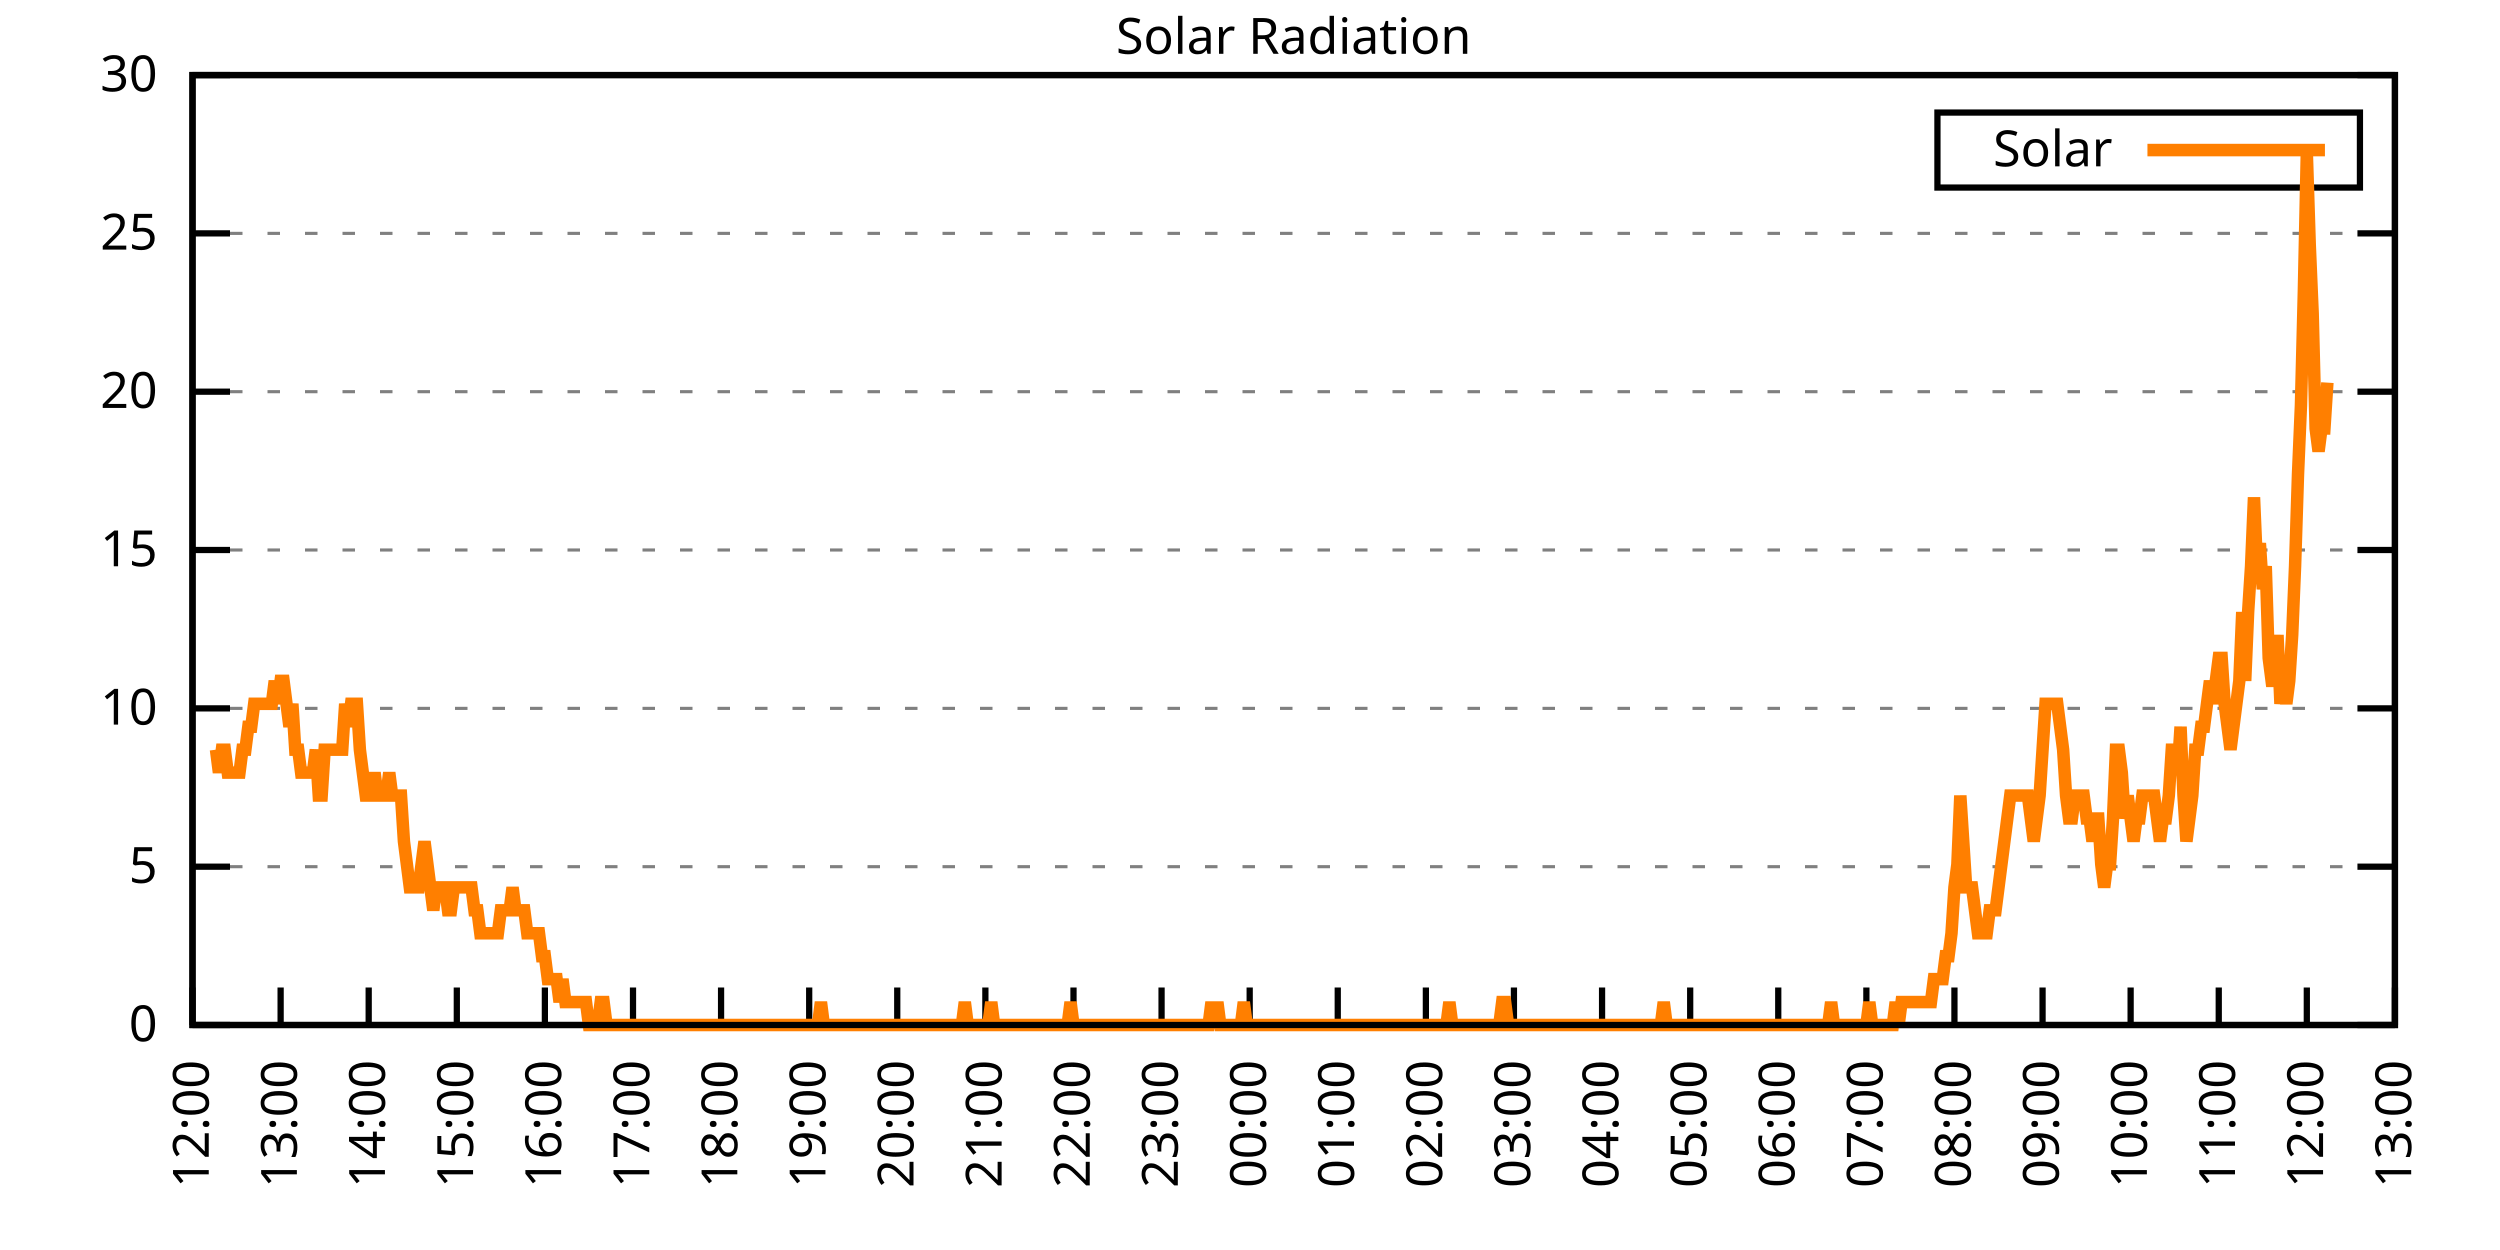
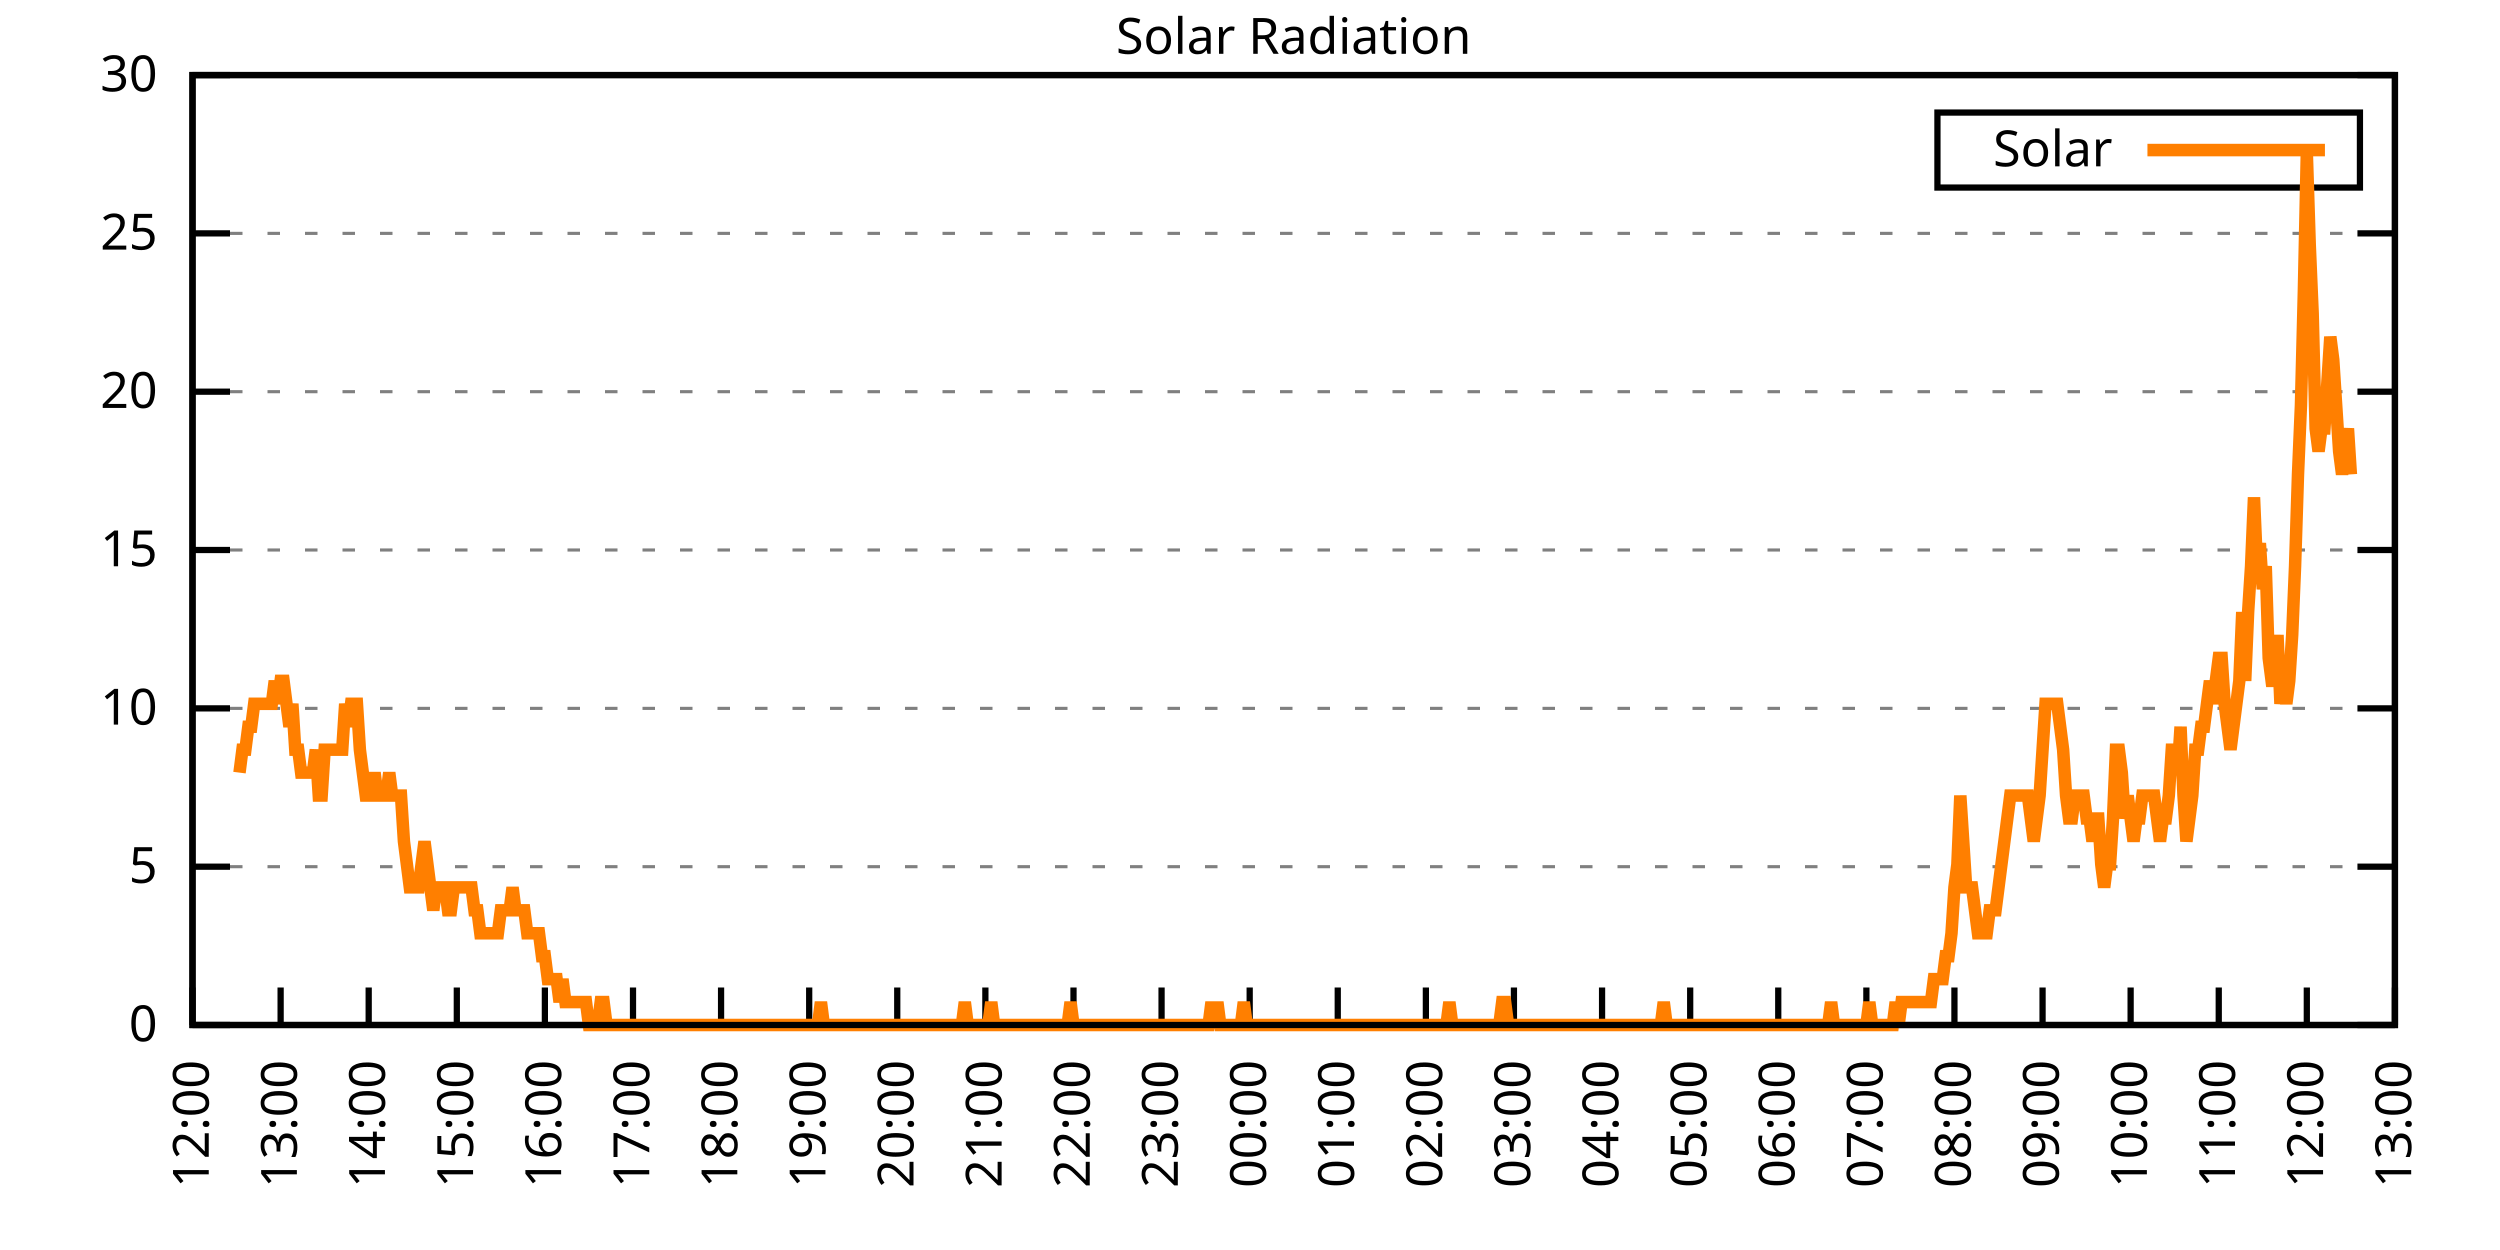
<svg xmlns="http://www.w3.org/2000/svg" xmlns:xlink="http://www.w3.org/1999/xlink" width="400" height="200" viewBox="0 0 400 200">
  <g id="gnuplot_canvas">
    <rect x="0" y="0" width="400" height="200" fill="none" />
    <defs>
      <circle id="gpDot" r="0.5" stroke-width="0.5" stroke="currentColor" />
      <path id="gpPt0" stroke-width="0.333" stroke="currentColor" d="M-1,0 h2 M0,-1 v2" />
      <path id="gpPt1" stroke-width="0.333" stroke="currentColor" d="M-1,-1 L1,1 M1,-1 L-1,1" />
      <path id="gpPt2" stroke-width="0.333" stroke="currentColor" d="M-1,0 L1,0 M0,-1 L0,1 M-1,-1 L1,1 M-1,1 L1,-1" />
      <rect id="gpPt3" stroke-width="0.333" stroke="currentColor" x="-1" y="-1" width="2" height="2" />
      <rect id="gpPt4" stroke-width="0.333" stroke="currentColor" fill="currentColor" x="-1" y="-1" width="2" height="2" />
      <circle id="gpPt5" stroke-width="0.333" stroke="currentColor" cx="0" cy="0" r="1" />
      <use xlink:href="#gpPt5" id="gpPt6" fill="currentColor" stroke="none" />
      <path id="gpPt7" stroke-width="0.333" stroke="currentColor" d="M0,-1.33 L-1.33,0.67 L1.33,0.67 z" />
      <use xlink:href="#gpPt7" id="gpPt8" fill="currentColor" stroke="none" />
      <use xlink:href="#gpPt7" id="gpPt9" stroke="currentColor" transform="rotate(180)" />
      <use xlink:href="#gpPt9" id="gpPt10" fill="currentColor" stroke="none" />
      <use xlink:href="#gpPt3" id="gpPt11" stroke="currentColor" transform="rotate(45)" />
      <use xlink:href="#gpPt11" id="gpPt12" fill="currentColor" stroke="none" />
      <path id="gpPt13" stroke-width="0.333" stroke="currentColor" d="M0,1.330 L1.265,0.411 L0.782,-1.067 L-0.782,-1.076 L-1.265,0.411 z" />
      <use xlink:href="#gpPt13" id="gpPt14" fill="currentColor" stroke="none" />
      <filter id="textbox" filterUnits="objectBoundingBox" x="0" y="0" height="1" width="1">
        <feFlood flood-color="white" flood-opacity="1" result="bgnd" />
        <feComposite in="SourceGraphic" in2="bgnd" operator="atop" />
      </filter>
      <filter id="greybox" filterUnits="objectBoundingBox" x="0" y="0" height="1" width="1">
        <feFlood flood-color="lightgrey" flood-opacity="1" result="grey" />
        <feComposite in="SourceGraphic" in2="grey" operator="atop" />
      </filter>
    </defs>
    <g fill="none" color="white" stroke="currentColor" stroke-width="1.00" stroke-linecap="butt" stroke-linejoin="miter">
</g>
    <g fill="none" color="black" stroke="currentColor" stroke-width="1.00" stroke-linecap="butt" stroke-linejoin="miter">
      <g stroke="none" shape-rendering="crispEdges">
        <polygon fill="rgb(255, 255, 255)" points="30.80,164.00 383.18,164.00 383.18,12.02 30.80,12.02 " />
      </g>
    </g>
    <g fill="none" color="black" stroke="currentColor" stroke-width="1.00" stroke-linecap="butt" stroke-linejoin="miter">
</g>
    <g fill="none" color="black" stroke="black" stroke-width="0.50" stroke-linecap="butt" stroke-linejoin="miter">
</g>
    <g fill="none" color="gray" stroke="currentColor" stroke-width="0.50" stroke-linecap="butt" stroke-linejoin="miter">
      <path stroke="gray" stroke-dasharray="2,4" class="gridline" d="M30.80,164.00 L383.19,164.00  " />
    </g>
    <g fill="none" color="gray" stroke="gray" stroke-width="1.00" stroke-linecap="butt" stroke-linejoin="miter">
</g>
    <g fill="none" color="black" stroke="currentColor" stroke-width="1.00" stroke-linecap="butt" stroke-linejoin="miter">
      <path stroke="black" d="M30.80,164.00 L36.80,164.00 M383.19,164.00 L377.19,164.00  " />
      <g transform="translate(25.20,166.60)" stroke="none" fill="black" font-family="Sans" font-size="8.00" text-anchor="end">
        <text>
          <tspan font-family="Sans"> 0</tspan>
        </text>
      </g>
    </g>
    <g fill="none" color="black" stroke="currentColor" stroke-width="1.00" stroke-linecap="butt" stroke-linejoin="miter">
</g>
    <g fill="none" color="black" stroke="black" stroke-width="0.50" stroke-linecap="butt" stroke-linejoin="miter">
</g>
    <g fill="none" color="gray" stroke="currentColor" stroke-width="0.50" stroke-linecap="butt" stroke-linejoin="miter">
      <path stroke="gray" stroke-dasharray="2,4" class="gridline" d="M30.80,138.67 L383.19,138.67  " />
    </g>
    <g fill="none" color="gray" stroke="gray" stroke-width="1.00" stroke-linecap="butt" stroke-linejoin="miter">
</g>
    <g fill="none" color="black" stroke="currentColor" stroke-width="1.00" stroke-linecap="butt" stroke-linejoin="miter">
      <path stroke="black" d="M30.80,138.67 L36.80,138.67 M383.19,138.67 L377.19,138.67  " />
      <g transform="translate(25.20,141.27)" stroke="none" fill="black" font-family="Sans" font-size="8.00" text-anchor="end">
        <text>
          <tspan font-family="Sans"> 5</tspan>
        </text>
      </g>
    </g>
    <g fill="none" color="black" stroke="currentColor" stroke-width="1.00" stroke-linecap="butt" stroke-linejoin="miter">
</g>
    <g fill="none" color="black" stroke="black" stroke-width="0.50" stroke-linecap="butt" stroke-linejoin="miter">
</g>
    <g fill="none" color="gray" stroke="currentColor" stroke-width="0.50" stroke-linecap="butt" stroke-linejoin="miter">
      <path stroke="gray" stroke-dasharray="2,4" class="gridline" d="M30.80,113.34 L383.19,113.34  " />
    </g>
    <g fill="none" color="gray" stroke="gray" stroke-width="1.00" stroke-linecap="butt" stroke-linejoin="miter">
</g>
    <g fill="none" color="black" stroke="currentColor" stroke-width="1.00" stroke-linecap="butt" stroke-linejoin="miter">
      <path stroke="black" d="M30.80,113.34 L36.80,113.34 M383.19,113.34 L377.19,113.34  " />
      <g transform="translate(25.20,115.94)" stroke="none" fill="black" font-family="Sans" font-size="8.00" text-anchor="end">
        <text>
          <tspan font-family="Sans"> 10</tspan>
        </text>
      </g>
    </g>
    <g fill="none" color="black" stroke="currentColor" stroke-width="1.00" stroke-linecap="butt" stroke-linejoin="miter">
</g>
    <g fill="none" color="black" stroke="black" stroke-width="0.50" stroke-linecap="butt" stroke-linejoin="miter">
</g>
    <g fill="none" color="gray" stroke="currentColor" stroke-width="0.50" stroke-linecap="butt" stroke-linejoin="miter">
      <path stroke="gray" stroke-dasharray="2,4" class="gridline" d="M30.80,88.00 L383.19,88.00  " />
    </g>
    <g fill="none" color="gray" stroke="gray" stroke-width="1.00" stroke-linecap="butt" stroke-linejoin="miter">
</g>
    <g fill="none" color="black" stroke="currentColor" stroke-width="1.00" stroke-linecap="butt" stroke-linejoin="miter">
      <path stroke="black" d="M30.80,88.00 L36.80,88.00 M383.19,88.00 L377.19,88.00  " />
      <g transform="translate(25.20,90.60)" stroke="none" fill="black" font-family="Sans" font-size="8.00" text-anchor="end">
        <text>
          <tspan font-family="Sans"> 15</tspan>
        </text>
      </g>
    </g>
    <g fill="none" color="black" stroke="currentColor" stroke-width="1.00" stroke-linecap="butt" stroke-linejoin="miter">
</g>
    <g fill="none" color="black" stroke="black" stroke-width="0.50" stroke-linecap="butt" stroke-linejoin="miter">
</g>
    <g fill="none" color="gray" stroke="currentColor" stroke-width="0.50" stroke-linecap="butt" stroke-linejoin="miter">
      <path stroke="gray" stroke-dasharray="2,4" class="gridline" d="M30.80,62.67 L383.19,62.67  " />
    </g>
    <g fill="none" color="gray" stroke="gray" stroke-width="1.00" stroke-linecap="butt" stroke-linejoin="miter">
</g>
    <g fill="none" color="black" stroke="currentColor" stroke-width="1.00" stroke-linecap="butt" stroke-linejoin="miter">
      <path stroke="black" d="M30.80,62.67 L36.80,62.67 M383.19,62.67 L377.19,62.67  " />
      <g transform="translate(25.20,65.27)" stroke="none" fill="black" font-family="Sans" font-size="8.00" text-anchor="end">
        <text>
          <tspan font-family="Sans"> 20</tspan>
        </text>
      </g>
    </g>
    <g fill="none" color="black" stroke="currentColor" stroke-width="1.00" stroke-linecap="butt" stroke-linejoin="miter">
</g>
    <g fill="none" color="black" stroke="black" stroke-width="0.50" stroke-linecap="butt" stroke-linejoin="miter">
</g>
    <g fill="none" color="gray" stroke="currentColor" stroke-width="0.50" stroke-linecap="butt" stroke-linejoin="miter">
      <path stroke="gray" stroke-dasharray="2,4" class="gridline" d="M30.80,37.34 L383.19,37.34  " />
    </g>
    <g fill="none" color="gray" stroke="gray" stroke-width="1.00" stroke-linecap="butt" stroke-linejoin="miter">
</g>
    <g fill="none" color="black" stroke="currentColor" stroke-width="1.00" stroke-linecap="butt" stroke-linejoin="miter">
      <path stroke="black" d="M30.80,37.34 L36.80,37.34 M383.19,37.34 L377.19,37.34  " />
      <g transform="translate(25.20,39.94)" stroke="none" fill="black" font-family="Sans" font-size="8.00" text-anchor="end">
        <text>
          <tspan font-family="Sans"> 25</tspan>
        </text>
      </g>
    </g>
    <g fill="none" color="black" stroke="currentColor" stroke-width="1.00" stroke-linecap="butt" stroke-linejoin="miter">
</g>
    <g fill="none" color="black" stroke="black" stroke-width="0.50" stroke-linecap="butt" stroke-linejoin="miter">
</g>
    <g fill="none" color="gray" stroke="currentColor" stroke-width="0.50" stroke-linecap="butt" stroke-linejoin="miter">
      <path stroke="gray" stroke-dasharray="2,4" class="gridline" d="M30.80,12.01 L383.19,12.01  " />
    </g>
    <g fill="none" color="gray" stroke="gray" stroke-width="1.00" stroke-linecap="butt" stroke-linejoin="miter">
</g>
    <g fill="none" color="black" stroke="currentColor" stroke-width="1.00" stroke-linecap="butt" stroke-linejoin="miter">
      <path stroke="black" d="M30.80,12.01 L36.80,12.01 M383.19,12.01 L377.19,12.01  " />
      <g transform="translate(25.20,14.61)" stroke="none" fill="black" font-family="Sans" font-size="8.00" text-anchor="end">
        <text>
          <tspan font-family="Sans"> 30</tspan>
        </text>
      </g>
    </g>
    <g fill="none" color="black" stroke="currentColor" stroke-width="1.00" stroke-linecap="butt" stroke-linejoin="miter">
      <path stroke="black" d="M30.80,164.00 L30.80,158.00  " />
      <g transform="translate(33.40,169.60) rotate(270.00)" stroke="none" fill="black" font-family="Sans" font-size="8.00" text-anchor="end">
        <text>
          <tspan font-family="Sans">12:00</tspan>
        </text>
      </g>
    </g>
    <g fill="none" color="black" stroke="currentColor" stroke-width="1.00" stroke-linecap="butt" stroke-linejoin="miter">
      <path stroke="black" d="M44.90,164.00 L44.90,158.00  " />
      <g transform="translate(47.50,169.60) rotate(270.00)" stroke="none" fill="black" font-family="Sans" font-size="8.00" text-anchor="end">
        <text>
          <tspan font-family="Sans">13:00</tspan>
        </text>
      </g>
    </g>
    <g fill="none" color="black" stroke="currentColor" stroke-width="1.00" stroke-linecap="butt" stroke-linejoin="miter">
      <path stroke="black" d="M58.99,164.00 L58.99,158.00  " />
      <g transform="translate(61.59,169.60) rotate(270.00)" stroke="none" fill="black" font-family="Sans" font-size="8.00" text-anchor="end">
        <text>
          <tspan font-family="Sans">14:00</tspan>
        </text>
      </g>
    </g>
    <g fill="none" color="black" stroke="currentColor" stroke-width="1.00" stroke-linecap="butt" stroke-linejoin="miter">
      <path stroke="black" d="M73.09,164.00 L73.09,158.00  " />
      <g transform="translate(75.69,169.60) rotate(270.00)" stroke="none" fill="black" font-family="Sans" font-size="8.00" text-anchor="end">
        <text>
          <tspan font-family="Sans">15:00</tspan>
        </text>
      </g>
    </g>
    <g fill="none" color="black" stroke="currentColor" stroke-width="1.00" stroke-linecap="butt" stroke-linejoin="miter">
      <path stroke="black" d="M87.18,164.00 L87.18,158.00  " />
      <g transform="translate(89.78,169.60) rotate(270.00)" stroke="none" fill="black" font-family="Sans" font-size="8.00" text-anchor="end">
        <text>
          <tspan font-family="Sans">16:00</tspan>
        </text>
      </g>
    </g>
    <g fill="none" color="black" stroke="currentColor" stroke-width="1.00" stroke-linecap="butt" stroke-linejoin="miter">
      <path stroke="black" d="M101.28,164.00 L101.28,158.00  " />
      <g transform="translate(103.88,169.60) rotate(270.00)" stroke="none" fill="black" font-family="Sans" font-size="8.00" text-anchor="end">
        <text>
          <tspan font-family="Sans">17:00</tspan>
        </text>
      </g>
    </g>
    <g fill="none" color="black" stroke="currentColor" stroke-width="1.00" stroke-linecap="butt" stroke-linejoin="miter">
      <path stroke="black" d="M115.37,164.00 L115.37,158.00  " />
      <g transform="translate(117.97,169.60) rotate(270.00)" stroke="none" fill="black" font-family="Sans" font-size="8.00" text-anchor="end">
        <text>
          <tspan font-family="Sans">18:00</tspan>
        </text>
      </g>
    </g>
    <g fill="none" color="black" stroke="currentColor" stroke-width="1.00" stroke-linecap="butt" stroke-linejoin="miter">
      <path stroke="black" d="M129.47,164.00 L129.47,158.00  " />
      <g transform="translate(132.07,169.60) rotate(270.00)" stroke="none" fill="black" font-family="Sans" font-size="8.00" text-anchor="end">
        <text>
          <tspan font-family="Sans">19:00</tspan>
        </text>
      </g>
    </g>
    <g fill="none" color="black" stroke="currentColor" stroke-width="1.00" stroke-linecap="butt" stroke-linejoin="miter">
      <path stroke="black" d="M143.56,164.00 L143.56,158.00  " />
      <g transform="translate(146.16,169.60) rotate(270.00)" stroke="none" fill="black" font-family="Sans" font-size="8.00" text-anchor="end">
        <text>
          <tspan font-family="Sans">20:00</tspan>
        </text>
      </g>
    </g>
    <g fill="none" color="black" stroke="currentColor" stroke-width="1.00" stroke-linecap="butt" stroke-linejoin="miter">
      <path stroke="black" d="M157.66,164.00 L157.66,158.00  " />
      <g transform="translate(160.26,169.60) rotate(270.00)" stroke="none" fill="black" font-family="Sans" font-size="8.00" text-anchor="end">
        <text>
          <tspan font-family="Sans">21:00</tspan>
        </text>
      </g>
    </g>
    <g fill="none" color="black" stroke="currentColor" stroke-width="1.00" stroke-linecap="butt" stroke-linejoin="miter">
      <path stroke="black" d="M171.76,164.00 L171.76,158.00  " />
      <g transform="translate(174.36,169.60) rotate(270.00)" stroke="none" fill="black" font-family="Sans" font-size="8.00" text-anchor="end">
        <text>
          <tspan font-family="Sans">22:00</tspan>
        </text>
      </g>
    </g>
    <g fill="none" color="black" stroke="currentColor" stroke-width="1.00" stroke-linecap="butt" stroke-linejoin="miter">
      <path stroke="black" d="M185.85,164.00 L185.85,158.00  " />
      <g transform="translate(188.45,169.60) rotate(270.00)" stroke="none" fill="black" font-family="Sans" font-size="8.00" text-anchor="end">
        <text>
          <tspan font-family="Sans">23:00</tspan>
        </text>
      </g>
    </g>
    <g fill="none" color="black" stroke="currentColor" stroke-width="1.00" stroke-linecap="butt" stroke-linejoin="miter">
      <path stroke="black" d="M199.95,164.00 L199.95,158.00  " />
      <g transform="translate(202.55,169.60) rotate(270.00)" stroke="none" fill="black" font-family="Sans" font-size="8.00" text-anchor="end">
        <text>
          <tspan font-family="Sans">00:00</tspan>
        </text>
      </g>
    </g>
    <g fill="none" color="black" stroke="currentColor" stroke-width="1.00" stroke-linecap="butt" stroke-linejoin="miter">
      <path stroke="black" d="M214.04,164.00 L214.04,158.00  " />
      <g transform="translate(216.64,169.60) rotate(270.00)" stroke="none" fill="black" font-family="Sans" font-size="8.00" text-anchor="end">
        <text>
          <tspan font-family="Sans">01:00</tspan>
        </text>
      </g>
    </g>
    <g fill="none" color="black" stroke="currentColor" stroke-width="1.00" stroke-linecap="butt" stroke-linejoin="miter">
      <path stroke="black" d="M228.14,164.00 L228.14,158.00  " />
      <g transform="translate(230.74,169.60) rotate(270.00)" stroke="none" fill="black" font-family="Sans" font-size="8.00" text-anchor="end">
        <text>
          <tspan font-family="Sans">02:00</tspan>
        </text>
      </g>
    </g>
    <g fill="none" color="black" stroke="currentColor" stroke-width="1.00" stroke-linecap="butt" stroke-linejoin="miter">
      <path stroke="black" d="M242.23,164.00 L242.23,158.00  " />
      <g transform="translate(244.83,169.60) rotate(270.00)" stroke="none" fill="black" font-family="Sans" font-size="8.00" text-anchor="end">
        <text>
          <tspan font-family="Sans">03:00</tspan>
        </text>
      </g>
    </g>
    <g fill="none" color="black" stroke="currentColor" stroke-width="1.00" stroke-linecap="butt" stroke-linejoin="miter">
      <path stroke="black" d="M256.33,164.00 L256.33,158.00  " />
      <g transform="translate(258.93,169.60) rotate(270.00)" stroke="none" fill="black" font-family="Sans" font-size="8.00" text-anchor="end">
        <text>
          <tspan font-family="Sans">04:00</tspan>
        </text>
      </g>
    </g>
    <g fill="none" color="black" stroke="currentColor" stroke-width="1.00" stroke-linecap="butt" stroke-linejoin="miter">
      <path stroke="black" d="M270.43,164.00 L270.43,158.00  " />
      <g transform="translate(273.03,169.60) rotate(270.00)" stroke="none" fill="black" font-family="Sans" font-size="8.00" text-anchor="end">
        <text>
          <tspan font-family="Sans">05:00</tspan>
        </text>
      </g>
    </g>
    <g fill="none" color="black" stroke="currentColor" stroke-width="1.00" stroke-linecap="butt" stroke-linejoin="miter">
      <path stroke="black" d="M284.52,164.00 L284.52,158.00  " />
      <g transform="translate(287.12,169.60) rotate(270.00)" stroke="none" fill="black" font-family="Sans" font-size="8.00" text-anchor="end">
        <text>
          <tspan font-family="Sans">06:00</tspan>
        </text>
      </g>
    </g>
    <g fill="none" color="black" stroke="currentColor" stroke-width="1.00" stroke-linecap="butt" stroke-linejoin="miter">
      <path stroke="black" d="M298.62,164.00 L298.62,158.00  " />
      <g transform="translate(301.22,169.60) rotate(270.00)" stroke="none" fill="black" font-family="Sans" font-size="8.00" text-anchor="end">
        <text>
          <tspan font-family="Sans">07:00</tspan>
        </text>
      </g>
    </g>
    <g fill="none" color="black" stroke="currentColor" stroke-width="1.00" stroke-linecap="butt" stroke-linejoin="miter">
      <path stroke="black" d="M312.71,164.00 L312.71,158.00  " />
      <g transform="translate(315.31,169.60) rotate(270.00)" stroke="none" fill="black" font-family="Sans" font-size="8.00" text-anchor="end">
        <text>
          <tspan font-family="Sans">08:00</tspan>
        </text>
      </g>
    </g>
    <g fill="none" color="black" stroke="currentColor" stroke-width="1.00" stroke-linecap="butt" stroke-linejoin="miter">
      <path stroke="black" d="M326.81,164.00 L326.81,158.00  " />
      <g transform="translate(329.41,169.60) rotate(270.00)" stroke="none" fill="black" font-family="Sans" font-size="8.00" text-anchor="end">
        <text>
          <tspan font-family="Sans">09:00</tspan>
        </text>
      </g>
    </g>
    <g fill="none" color="black" stroke="currentColor" stroke-width="1.00" stroke-linecap="butt" stroke-linejoin="miter">
      <path stroke="black" d="M340.90,164.00 L340.90,158.00  " />
      <g transform="translate(343.50,169.60) rotate(270.00)" stroke="none" fill="black" font-family="Sans" font-size="8.00" text-anchor="end">
        <text>
          <tspan font-family="Sans">10:00</tspan>
        </text>
      </g>
    </g>
    <g fill="none" color="black" stroke="currentColor" stroke-width="1.00" stroke-linecap="butt" stroke-linejoin="miter">
      <path stroke="black" d="M355.00,164.00 L355.00,158.00  " />
      <g transform="translate(357.60,169.60) rotate(270.00)" stroke="none" fill="black" font-family="Sans" font-size="8.00" text-anchor="end">
        <text>
          <tspan font-family="Sans">11:00</tspan>
        </text>
      </g>
    </g>
    <g fill="none" color="black" stroke="currentColor" stroke-width="1.00" stroke-linecap="butt" stroke-linejoin="miter">
      <path stroke="black" d="M369.09,164.00 L369.09,158.00  " />
      <g transform="translate(371.69,169.60) rotate(270.00)" stroke="none" fill="black" font-family="Sans" font-size="8.00" text-anchor="end">
        <text>
          <tspan font-family="Sans">12:00</tspan>
        </text>
      </g>
    </g>
    <g fill="none" color="black" stroke="currentColor" stroke-width="1.00" stroke-linecap="butt" stroke-linejoin="miter">
      <path stroke="black" d="M383.19,164.00 L383.19,158.00  " />
      <g transform="translate(385.79,169.60) rotate(270.00)" stroke="none" fill="black" font-family="Sans" font-size="8.00" text-anchor="end">
        <text>
          <tspan font-family="Sans">13:00</tspan>
        </text>
      </g>
    </g>
    <g fill="none" color="black" stroke="currentColor" stroke-width="1.00" stroke-linecap="butt" stroke-linejoin="miter">
</g>
    <g fill="none" color="black" stroke="currentColor" stroke-width="1.00" stroke-linecap="butt" stroke-linejoin="miter">
      <path stroke="black" d="M30.80,12.01 L30.80,164.00 L383.19,164.00 L383.19,12.01 L30.80,12.01 Z  " />
    </g>
    <g fill="none" color="black" stroke="currentColor" stroke-width="1.00" stroke-linecap="butt" stroke-linejoin="miter">
</g>
    <g fill="none" color="black" stroke="currentColor" stroke-width="1.00" stroke-linecap="butt" stroke-linejoin="miter">
      <path stroke="black" d="M309.99,30.01 L309.99,18.01 L377.59,18.01 L377.59,30.01 L309.99,30.01 Z  " />
    </g>
    <g id="Solar_Radiation_plot_1">
      <g fill="none" color="white" stroke="black" stroke-width="2.00" stroke-linecap="butt" stroke-linejoin="miter">
</g>
      <g fill="none" color="black" stroke="currentColor" stroke-width="2.00" stroke-linecap="butt" stroke-linejoin="miter">
        <g transform="translate(337.99,26.61)" stroke="none" fill="black" font-family="Sans" font-size="8.00" text-anchor="end">
          <text>
            <tspan font-family="Sans">Solar</tspan>
          </text>
        </g>
      </g>
      <g fill="none" color="black" stroke="currentColor" stroke-width="2.00" stroke-linecap="butt" stroke-linejoin="miter">
-         <path stroke="rgb(255, 127,   0)" d="M343.59,24.01 L371.99,24.01 M34.56,119.95 L35.03,123.62 L35.50,119.95 L35.97,119.95 L36.44,123.62 L36.91,123.62   L37.38,123.62 L37.85,123.62 L38.32,123.62 L38.79,119.95 L39.26,119.95 L39.73,116.28 L40.20,116.28 L40.67,112.61   L41.14,112.61 L41.61,112.61 L42.08,112.61 L42.55,112.61 L43.02,112.61 L43.49,112.61 L43.96,108.94 L44.43,112.61   L44.90,108.94 L45.37,108.94 L45.84,112.61 L46.31,116.28 L46.78,112.61 L47.24,119.95 L47.71,119.95 L48.18,123.62   L48.65,123.62 L49.12,123.62 L49.59,123.62 L50.06,123.62 L50.53,119.95 L51.00,127.29 L51.47,127.29 L51.94,119.95   L52.41,119.95 L52.88,119.95 L53.35,119.95 L53.82,119.95 L54.29,119.95 L54.76,119.95 L55.23,112.61 L55.70,116.28   L56.17,112.61 L56.64,112.61 L57.11,112.61 L57.58,119.95 L58.05,123.62 L58.52,127.29 L58.99,127.29 L59.46,127.29   L59.93,123.62 L60.40,127.29 L60.87,127.29 L61.34,127.29 L61.81,127.29 L62.28,123.62 L62.75,127.29 L63.22,127.29   L63.69,127.29 L64.16,127.29 L64.63,134.63 L65.10,138.30 L65.57,141.98 L66.04,141.98 L66.51,141.98 L66.98,141.98   L67.45,138.30 L67.92,134.63 L68.39,138.30 L68.86,141.98 L69.33,145.65 L69.80,141.98 L70.27,141.98 L70.74,141.98   L71.21,141.98 L71.68,145.65 L72.15,145.65 L72.62,141.98 L73.09,141.98 L73.56,141.98 L74.03,141.98 L74.50,141.98   L74.97,141.98 L75.44,141.98 L75.91,145.65 L76.38,145.65 L76.85,149.32 L77.32,149.32 L77.79,149.32 L78.26,149.32   L78.73,149.32 L79.19,149.32 L79.66,149.32 L80.13,145.65 L80.60,145.65 L81.07,145.65 L81.54,145.65 L82.01,141.98   L82.48,145.65 L82.95,145.65 L83.42,145.65 L83.89,145.65 L84.36,149.32 L84.83,149.32 L85.30,149.32 L85.77,149.32   L86.24,149.32 L86.71,152.99 L87.18,152.99 L87.65,156.66 L88.12,156.66 L88.59,156.66 L89.06,156.66 L89.53,160.33   L90.00,156.66 L90.47,160.33 L90.94,160.33 L91.41,160.33 L91.88,160.33 L92.35,160.33 L92.82,160.33 L93.29,160.33   L93.76,160.33 L94.23,164.00 L94.70,164.00 L95.17,164.00 L95.64,164.00 L96.11,160.33 L96.58,160.33 L97.05,164.00   L97.52,164.00 L97.99,164.00 L98.46,164.00 L98.93,164.00 L99.40,164.00 L99.87,164.00 L100.34,164.00 L100.81,164.00   L101.28,164.00 L101.75,164.00 L102.22,164.00 L102.69,164.00 L103.16,164.00 L103.63,164.00 L104.10,164.00 L104.57,164.00   L105.04,164.00 L105.51,164.00 L105.98,164.00 L106.45,164.00 L106.92,164.00 L107.39,164.00 L107.86,164.00 L108.33,164.00   L108.80,164.00 L109.27,164.00 L109.74,164.00 L110.21,164.00 L110.68,164.00 L111.14,164.00 L111.61,164.00 L112.08,164.00   L112.55,164.00 L113.02,164.00 L113.49,164.00 L113.96,164.00 L114.43,164.00 L114.90,164.00 L115.37,164.00 L115.84,164.00   L116.31,164.00 L116.78,164.00 L117.25,164.00 L117.72,164.00 L118.19,164.00 L118.66,164.00 L119.13,164.00 L119.60,164.00   L120.07,164.00 L120.54,164.00 L121.01,164.00 L121.48,164.00 L121.95,164.00 L122.42,164.00 L122.89,164.00 L123.36,164.00   L123.83,164.00 L124.30,164.00 L124.77,164.00 L125.24,164.00 L125.71,164.00 L126.18,164.00 L126.65,164.00 L127.12,164.00   L127.59,164.00 L128.06,164.00 L128.53,164.00 L129.00,164.00 L129.47,164.00 L129.94,164.00 L130.41,164.00 L130.88,164.00   L131.35,160.33 L131.82,164.00 L132.29,164.00 L132.76,164.00 L133.23,164.00 L133.70,164.00 L134.17,164.00 L134.64,164.00   L135.11,164.00 L135.58,164.00 L136.05,164.00 L136.52,164.00 L136.99,164.00 L137.46,164.00 L137.93,164.00 L138.40,164.00   L138.87,164.00 L139.34,164.00 L139.81,164.00 L140.28,164.00 L140.75,164.00 L141.22,164.00 L141.69,164.00 L142.16,164.00   L142.63,164.00 L143.09,164.00 L143.56,164.00 L144.03,164.00 L144.50,164.00 L144.97,164.00 L145.44,164.00 L145.91,164.00   L146.38,164.00 L146.85,164.00 L147.32,164.00 L147.79,164.00 L148.26,164.00 L148.73,164.00 L149.20,164.00 L149.67,164.00   L150.14,164.00 L150.61,164.00 L151.08,164.00 L151.55,164.00 L152.02,164.00 L152.49,164.00 L152.96,164.00 L153.43,164.00   L153.90,164.00 L154.37,160.33 L154.84,164.00 L155.31,164.00 L155.78,164.00 L156.25,164.00 L156.72,164.00 L157.19,164.00   L157.66,164.00 L158.13,164.00 L158.60,160.33 L159.07,164.00 L159.54,164.00 L160.01,164.00 L160.48,164.00 L160.95,164.00   L161.42,164.00 L161.89,164.00 L162.36,164.00 L162.83,164.00 L163.30,164.00 L163.77,164.00 L164.24,164.00 L164.71,164.00   L165.18,164.00 L165.65,164.00 L166.12,164.00 L166.59,164.00 L167.06,164.00 L167.53,164.00 L168.00,164.00 L168.47,164.00   L168.94,164.00 L169.41,164.00 L169.88,164.00 L170.35,164.00 L170.82,164.00 L171.29,160.33 L171.76,164.00 L172.23,164.00   L172.70,164.00 L173.17,164.00 L173.64,164.00 L174.11,164.00 L174.58,164.00 L175.04,164.00 L175.51,164.00 L175.98,164.00   L176.45,164.00 L176.92,164.00 L177.39,164.00 L177.86,164.00 L178.33,164.00 L178.80,164.00 L179.27,164.00 L179.74,164.00   L180.21,164.00 L180.68,164.00 L181.15,164.00 L181.62,164.00 L182.09,164.00 L182.56,164.00 L183.03,164.00 L183.50,164.00   L183.97,164.00 L184.44,164.00 L184.91,164.00 L185.38,164.00 L185.85,164.00 L186.32,164.00 L186.79,164.00 L187.26,164.00   L187.73,164.00 L188.20,164.00 L188.67,164.00 L189.14,164.00 L189.61,164.00 L190.08,164.00 L190.55,164.00 L191.02,164.00   L191.49,164.00 L191.96,164.00 L192.43,164.00 L192.90,164.00 L193.37,164.00 L193.84,160.33 L194.31,164.00 L194.78,160.33   L195.25,164.00 L195.72,164.00 L196.19,164.00 L196.66,164.00 L197.13,164.00 L197.60,164.00 L198.07,164.00 L198.54,164.00   L199.01,160.33 L199.48,164.00 L199.95,164.00 L200.42,164.00 L200.89,164.00 L201.36,164.00 L201.83,164.00 L202.30,164.00   L202.77,164.00 L203.24,164.00 L203.71,164.00 L204.18,164.00 L204.65,164.00 L205.12,164.00 L205.59,164.00 L206.06,164.00   L206.53,164.00 L207.00,164.00 L207.46,164.00 L207.93,164.00 L208.40,164.00 L208.87,164.00 L209.34,164.00 L209.81,164.00   L210.28,164.00 L210.75,164.00 L211.22,164.00 L211.69,164.00 L212.16,164.00 L212.63,164.00 L213.10,164.00 L213.57,164.00   L214.04,164.00 L214.51,164.00 L214.98,164.00 L215.45,164.00 L215.92,164.00 L216.39,164.00 L216.86,164.00 L217.33,164.00   L217.80,164.00 L218.27,164.00 L218.74,164.00 L219.21,164.00 L219.68,164.00 L220.15,164.00 L220.62,164.00 L221.09,164.00   L221.56,164.00 L222.03,164.00 L222.50,164.00 L222.97,164.00 L223.44,164.00 L223.91,164.00 L224.38,164.00 L224.85,164.00   L225.32,164.00 L225.79,164.00 L226.26,164.00 L226.73,164.00 L227.20,164.00 L227.67,164.00 L228.14,164.00 L228.61,164.00   L229.08,164.00 L229.55,164.00 L230.02,164.00 L230.49,164.00 L230.96,164.00 L231.43,164.00 L231.90,160.33 L232.37,164.00   L232.84,164.00 L233.31,164.00 L233.78,164.00 L234.25,164.00 L234.72,164.00 L235.19,164.00 L235.66,164.00 L236.13,164.00   L236.60,164.00 L237.07,164.00 L237.54,164.00 L238.01,164.00 L238.48,164.00 L238.95,164.00 L239.41,164.00 L239.88,164.00   L240.35,160.33 L240.82,160.33 L241.29,164.00 L241.76,164.00 L242.23,164.00 L242.70,164.00 L243.17,164.00 L243.64,164.00   L244.11,164.00 L244.58,164.00 L245.05,164.00 L245.52,164.00 L245.99,164.00 L246.46,164.00 L246.93,164.00 L247.40,164.00   L247.87,164.00 L248.34,164.00 L248.81,164.00 L249.28,164.00 L249.75,164.00 L250.22,164.00 L250.69,164.00 L251.16,164.00   L251.63,164.00 L252.10,164.00 L252.57,164.00 L253.04,164.00 L253.51,164.00 L253.98,164.00 L254.45,164.00 L254.92,164.00   L255.39,164.00 L255.86,164.00 L256.33,164.00 L256.80,164.00 L257.27,164.00 L257.74,164.00 L258.21,164.00 L258.68,164.00   L259.15,164.00 L259.62,164.00 L260.09,164.00 L260.56,164.00 L261.03,164.00 L261.50,164.00 L261.97,164.00 L262.44,164.00   L262.91,164.00 L263.38,164.00 L263.85,164.00 L264.32,164.00 L264.79,164.00 L265.26,164.00 L265.73,164.00 L266.20,160.33   L266.67,164.00 L267.14,164.00 L267.61,164.00 L268.08,164.00 L268.55,164.00 L269.02,164.00 L269.49,164.00 L269.96,164.00   L270.43,164.00 L270.90,164.00 L271.36,164.00 L271.83,164.00 L272.30,164.00 L272.77,164.00 L273.24,164.00 L273.71,164.00   L274.18,164.00 L274.65,164.00 L275.12,164.00 L275.59,164.00 L276.06,164.00 L276.53,164.00 L277.00,164.00 L277.47,164.00   L277.94,164.00 L278.41,164.00 L278.88,164.00 L279.35,164.00 L279.82,164.00 L280.29,164.00 L280.76,164.00 L281.23,164.00   L281.70,164.00 L282.17,164.00 L282.64,164.00 L283.11,164.00 L283.58,164.00 L284.05,164.00 L284.52,164.00 L284.99,164.00   L285.46,164.00 L285.93,164.00 L286.40,164.00 L286.87,164.00 L287.34,164.00 L287.81,164.00 L288.28,164.00 L288.75,164.00   L289.22,164.00 L289.69,164.00 L290.16,164.00 L290.63,164.00 L291.10,164.00 L291.57,164.00 L292.04,164.00 L292.51,164.00   L292.98,160.33 L293.45,164.00 L293.92,164.00 L294.39,164.00 L294.86,164.00 L295.33,164.00 L295.80,164.00 L296.27,164.00   L296.74,164.00 L297.21,164.00 L297.68,164.00 L298.15,164.00 L298.62,164.00 L299.09,160.33 L299.56,164.00 L300.03,164.00   L300.50,164.00 L300.97,164.00 L301.44,164.00 L301.91,164.00 L302.38,164.00 L302.85,164.00 L303.31,160.33 L303.78,164.00   L304.25,160.33 L304.72,160.33 L305.19,160.33 L305.66,160.33 L306.13,160.33 L306.60,160.33 L307.07,160.33 L307.54,160.33   L308.01,160.33 L308.48,160.33 L308.95,160.33 L309.42,156.66 L309.89,156.66 L310.36,156.66 L310.83,156.66 L311.30,152.99   L311.77,152.99 L312.24,149.32 L312.71,141.98 L313.18,138.30 L313.65,127.29 L314.12,134.63 L314.59,141.98 L315.06,141.98   L315.53,141.98 L316.00,145.65 L316.47,149.32 L316.94,149.32 L317.41,149.32 L317.88,149.32 L318.35,145.65 L318.82,145.65   L319.29,145.65 L319.76,141.98 L320.23,138.30 L320.70,134.63 L321.17,130.96 L321.64,127.29 L322.11,127.29 L322.58,127.29   L323.05,127.29 L323.52,127.29 L323.99,127.29 L324.46,127.29 L324.93,130.96 L325.40,134.63 L325.87,130.96 L326.34,127.29   L326.81,119.95 L327.28,112.61 L327.75,112.61 L328.22,112.61 L328.69,112.61 L329.16,112.61 L329.63,116.28 L330.10,119.95   L330.57,127.29 L331.04,130.96 L331.51,130.96 L331.98,127.29 L332.45,127.29 L332.92,127.29 L333.39,127.29 L333.86,130.96   L334.33,130.96 L334.80,134.63 L335.26,130.96 L335.73,130.96 L336.20,138.30 L336.67,141.98 L337.14,138.30 L337.61,138.30   L338.08,130.96 L338.55,119.95 L339.02,119.95 L339.49,123.62 L339.96,130.96 L340.43,127.29 L340.90,130.96 L341.37,134.63   L341.84,130.96 L342.31,130.96 L342.78,127.29 L343.25,127.29 L343.72,127.29 L344.19,127.29 L344.66,127.29 L345.13,130.96   L345.60,134.63 L346.07,130.96 L346.54,130.96 L347.01,127.29 L347.48,119.95 L347.95,119.95 L348.42,123.62 L348.89,116.28   L349.36,127.29 L349.83,134.63 L350.30,130.96 L350.77,127.29 L351.24,119.95 L351.71,119.95 L352.18,116.28 L352.65,116.28   L353.12,112.61 L353.59,108.94 L354.06,112.61 L354.53,108.94 L355.00,105.27 L355.47,105.27 L355.94,112.61 L356.41,116.28   L356.88,119.95 L357.35,116.28 L357.82,112.61 L358.29,108.94 L358.76,97.93 L359.23,108.94 L359.70,97.93 L360.17,90.59   L360.64,79.57 L361.11,90.59 L361.58,86.91 L362.05,94.26 L362.52,90.59 L362.99,105.27 L363.46,108.94 L363.93,108.94   L364.40,101.60 L364.87,112.61 L365.34,108.94 L365.81,112.61 L366.28,108.94 L366.75,101.60 L367.21,90.59 L367.68,75.90   L368.15,64.89 L368.62,46.54 L369.09,24.51 L369.56,39.19 L370.03,50.21 L370.50,68.56 L370.97,72.23 L371.44,68.56   L371.91,68.56 L372.38,61.22  " />
+         <path stroke="rgb(255, 127,   0)" d="M343.59,24.01 L371.99,24.01 M38.32,123.62 L38.79,119.95 L39.26,119.95 L39.73,116.28 L40.20,116.28 L40.67,112.61   L41.14,112.61 L41.61,112.61 L42.08,112.61 L42.55,112.61 L43.02,112.61 L43.49,112.61 L43.96,108.94 L44.43,112.61   L44.90,108.94 L45.37,108.94 L45.84,112.61 L46.31,116.28 L46.78,112.61 L47.24,119.95 L47.71,119.95 L48.18,123.62   L48.65,123.62 L49.12,123.62 L49.59,123.62 L50.06,123.62 L50.53,119.95 L51.00,127.29 L51.47,127.29 L51.94,119.95   L52.41,119.95 L52.88,119.95 L53.35,119.95 L53.82,119.95 L54.29,119.95 L54.76,119.95 L55.23,112.61 L55.70,116.28   L56.17,112.61 L56.64,112.61 L57.11,112.61 L57.58,119.95 L58.05,123.62 L58.52,127.29 L58.99,127.29 L59.46,127.29   L59.93,123.62 L60.40,127.29 L60.87,127.29 L61.34,127.29 L61.81,127.29 L62.28,123.62 L62.75,127.29 L63.22,127.29   L63.69,127.29 L64.16,127.29 L64.63,134.63 L65.10,138.30 L65.57,141.98 L66.04,141.98 L66.51,141.98 L66.98,141.98   L67.45,138.30 L67.92,134.63 L68.39,138.30 L68.86,141.98 L69.33,145.65 L69.80,141.98 L70.27,141.98 L70.74,141.98   L71.21,141.98 L71.68,145.65 L72.15,145.65 L72.62,141.98 L73.09,141.98 L73.56,141.98 L74.03,141.98 L74.50,141.98   L74.97,141.98 L75.44,141.98 L75.91,145.65 L76.38,145.65 L76.85,149.32 L77.32,149.32 L77.79,149.32 L78.26,149.32   L78.73,149.32 L79.19,149.32 L79.66,149.32 L80.13,145.65 L80.60,145.65 L81.07,145.65 L81.54,145.65 L82.01,141.98   L82.48,145.65 L82.95,145.65 L83.42,145.65 L83.89,145.65 L84.36,149.32 L84.83,149.32 L85.30,149.32 L85.77,149.32   L86.24,149.32 L86.71,152.99 L87.18,152.99 L87.65,156.66 L88.12,156.66 L88.59,156.66 L89.06,156.66 L89.53,160.33   L90.00,156.66 L90.47,160.33 L90.94,160.33 L91.41,160.33 L91.88,160.33 L92.35,160.33 L92.82,160.33 L93.29,160.33   L93.76,160.33 L94.23,164.00 L94.70,164.00 L95.17,164.00 L95.64,164.00 L96.11,160.33 L96.58,160.33 L97.05,164.00   L97.52,164.00 L97.99,164.00 L98.46,164.00 L98.93,164.00 L99.40,164.00 L99.87,164.00 L100.34,164.00 L100.81,164.00   L101.28,164.00 L101.75,164.00 L102.22,164.00 L102.69,164.00 L103.16,164.00 L103.63,164.00 L104.10,164.00 L104.57,164.00   L105.04,164.00 L105.51,164.00 L105.98,164.00 L106.45,164.00 L106.92,164.00 L107.39,164.00 L107.86,164.00 L108.33,164.00   L108.80,164.00 L109.27,164.00 L109.74,164.00 L110.21,164.00 L110.68,164.00 L111.14,164.00 L111.61,164.00 L112.08,164.00   L112.55,164.00 L113.02,164.00 L113.49,164.00 L113.96,164.00 L114.43,164.00 L114.90,164.00 L115.37,164.00 L115.84,164.00   L116.31,164.00 L116.78,164.00 L117.25,164.00 L117.72,164.00 L118.19,164.00 L118.66,164.00 L119.13,164.00 L119.60,164.00   L120.07,164.00 L120.54,164.00 L121.01,164.00 L121.48,164.00 L121.95,164.00 L122.42,164.00 L122.89,164.00 L123.36,164.00   L123.83,164.00 L124.30,164.00 L124.77,164.00 L125.24,164.00 L125.71,164.00 L126.18,164.00 L126.65,164.00 L127.12,164.00   L127.59,164.00 L128.06,164.00 L128.53,164.00 L129.00,164.00 L129.47,164.00 L129.94,164.00 L130.41,164.00 L130.88,164.00   L131.35,160.33 L131.82,164.00 L132.29,164.00 L132.76,164.00 L133.23,164.00 L133.70,164.00 L134.17,164.00 L134.64,164.00   L135.11,164.00 L135.58,164.00 L136.05,164.00 L136.52,164.00 L136.99,164.00 L137.46,164.00 L137.93,164.00 L138.40,164.00   L138.87,164.00 L139.34,164.00 L139.81,164.00 L140.28,164.00 L140.75,164.00 L141.22,164.00 L141.69,164.00 L142.16,164.00   L142.63,164.00 L143.09,164.00 L143.56,164.00 L144.03,164.00 L144.50,164.00 L144.97,164.00 L145.44,164.00 L145.91,164.00   L146.38,164.00 L146.85,164.00 L147.32,164.00 L147.79,164.00 L148.26,164.00 L148.73,164.00 L149.20,164.00 L149.67,164.00   L150.14,164.00 L150.61,164.00 L151.08,164.00 L151.55,164.00 L152.02,164.00 L152.49,164.00 L152.96,164.00 L153.43,164.00   L153.90,164.00 L154.37,160.33 L154.84,164.00 L155.31,164.00 L155.78,164.00 L156.25,164.00 L156.72,164.00 L157.19,164.00   L157.66,164.00 L158.13,164.00 L158.60,160.33 L159.07,164.00 L159.54,164.00 L160.01,164.00 L160.48,164.00 L160.95,164.00   L161.42,164.00 L161.89,164.00 L162.36,164.00 L162.83,164.00 L163.30,164.00 L163.77,164.00 L164.24,164.00 L164.71,164.00   L165.18,164.00 L165.65,164.00 L166.12,164.00 L166.59,164.00 L167.06,164.00 L167.53,164.00 L168.00,164.00 L168.47,164.00   L168.94,164.00 L169.41,164.00 L169.88,164.00 L170.35,164.00 L170.82,164.00 L171.29,160.33 L171.76,164.00 L172.23,164.00   L172.70,164.00 L173.17,164.00 L173.64,164.00 L174.11,164.00 L174.58,164.00 L175.04,164.00 L175.51,164.00 L175.98,164.00   L176.45,164.00 L176.92,164.00 L177.39,164.00 L177.86,164.00 L178.33,164.00 L178.80,164.00 L179.27,164.00 L179.74,164.00   L180.21,164.00 L180.68,164.00 L181.15,164.00 L181.62,164.00 L182.09,164.00 L182.56,164.00 L183.03,164.00 L183.50,164.00   L183.97,164.00 L184.44,164.00 L184.91,164.00 L185.38,164.00 L185.85,164.00 L186.32,164.00 L186.79,164.00 L187.26,164.00   L187.73,164.00 L188.20,164.00 L188.67,164.00 L189.14,164.00 L189.61,164.00 L190.08,164.00 L190.55,164.00 L191.02,164.00   L191.49,164.00 L191.96,164.00 L192.43,164.00 L192.90,164.00 L193.37,164.00 L193.84,160.33 L194.31,164.00 L194.78,160.33   L195.25,164.00 L195.72,164.00 L196.19,164.00 L196.66,164.00 L197.13,164.00 L197.60,164.00 L198.07,164.00 L198.54,164.00   L199.01,160.33 L199.48,164.00 L199.95,164.00 L200.42,164.00 L200.89,164.00 L201.36,164.00 L201.83,164.00 L202.30,164.00   L202.77,164.00 L203.24,164.00 L203.71,164.00 L204.18,164.00 L204.65,164.00 L205.12,164.00 L205.59,164.00 L206.06,164.00   L206.53,164.00 L207.00,164.00 L207.46,164.00 L207.93,164.00 L208.40,164.00 L208.87,164.00 L209.34,164.00 L209.81,164.00   L210.28,164.00 L210.75,164.00 L211.22,164.00 L211.69,164.00 L212.16,164.00 L212.63,164.00 L213.10,164.00 L213.57,164.00   L214.04,164.00 L214.51,164.00 L214.98,164.00 L215.45,164.00 L215.92,164.00 L216.39,164.00 L216.86,164.00 L217.33,164.00   L217.80,164.00 L218.27,164.00 L218.74,164.00 L219.21,164.00 L219.68,164.00 L220.15,164.00 L220.62,164.00 L221.09,164.00   L221.56,164.00 L222.03,164.00 L222.50,164.00 L222.97,164.00 L223.44,164.00 L223.91,164.00 L224.38,164.00 L224.85,164.00   L225.32,164.00 L225.79,164.00 L226.26,164.00 L226.73,164.00 L227.20,164.00 L227.67,164.00 L228.14,164.00 L228.61,164.00   L229.08,164.00 L229.55,164.00 L230.02,164.00 L230.49,164.00 L230.96,164.00 L231.43,164.00 L231.90,160.33 L232.37,164.00   L232.84,164.00 L233.31,164.00 L233.78,164.00 L234.25,164.00 L234.72,164.00 L235.19,164.00 L235.66,164.00 L236.13,164.00   L236.60,164.00 L237.07,164.00 L237.54,164.00 L238.01,164.00 L238.48,164.00 L238.95,164.00 L239.41,164.00 L239.88,164.00   L240.35,160.33 L240.82,160.33 L241.29,164.00 L241.76,164.00 L242.23,164.00 L242.70,164.00 L243.17,164.00 L243.64,164.00   L244.11,164.00 L244.58,164.00 L245.05,164.00 L245.52,164.00 L245.99,164.00 L246.46,164.00 L246.93,164.00 L247.40,164.00   L247.87,164.00 L248.34,164.00 L248.81,164.00 L249.28,164.00 L249.75,164.00 L250.22,164.00 L250.69,164.00 L251.16,164.00   L251.63,164.00 L252.10,164.00 L252.57,164.00 L253.04,164.00 L253.51,164.00 L253.98,164.00 L254.45,164.00 L254.92,164.00   L255.39,164.00 L255.86,164.00 L256.33,164.00 L256.80,164.00 L257.27,164.00 L257.74,164.00 L258.21,164.00 L258.68,164.00   L259.15,164.00 L259.62,164.00 L260.09,164.00 L260.56,164.00 L261.03,164.00 L261.50,164.00 L261.97,164.00 L262.44,164.00   L262.91,164.00 L263.38,164.00 L263.85,164.00 L264.32,164.00 L264.79,164.00 L265.26,164.00 L265.73,164.00 L266.20,160.33   L266.67,164.00 L267.14,164.00 L267.61,164.00 L268.08,164.00 L268.55,164.00 L269.02,164.00 L269.49,164.00 L269.96,164.00   L270.43,164.00 L270.90,164.00 L271.36,164.00 L271.83,164.00 L272.30,164.00 L272.77,164.00 L273.24,164.00 L273.71,164.00   L274.18,164.00 L274.65,164.00 L275.12,164.00 L275.59,164.00 L276.06,164.00 L276.53,164.00 L277.00,164.00 L277.47,164.00   L277.94,164.00 L278.41,164.00 L278.88,164.00 L279.35,164.00 L279.82,164.00 L280.29,164.00 L280.76,164.00 L281.23,164.00   L281.70,164.00 L282.17,164.00 L282.64,164.00 L283.11,164.00 L283.58,164.00 L284.05,164.00 L284.52,164.00 L284.99,164.00   L285.46,164.00 L285.93,164.00 L286.40,164.00 L286.87,164.00 L287.34,164.00 L287.81,164.00 L288.28,164.00 L288.75,164.00   L289.22,164.00 L289.69,164.00 L290.16,164.00 L290.63,164.00 L291.10,164.00 L291.57,164.00 L292.04,164.00 L292.51,164.00   L292.98,160.33 L293.45,164.00 L293.92,164.00 L294.39,164.00 L294.86,164.00 L295.33,164.00 L295.80,164.00 L296.27,164.00   L296.74,164.00 L297.21,164.00 L297.68,164.00 L298.15,164.00 L298.62,164.00 L299.09,160.33 L299.56,164.00 L300.03,164.00   L300.50,164.00 L300.97,164.00 L301.44,164.00 L301.91,164.00 L302.38,164.00 L302.85,164.00 L303.31,160.33 L303.78,164.00   L304.25,160.33 L304.72,160.33 L305.19,160.33 L305.66,160.33 L306.13,160.33 L306.60,160.33 L307.07,160.33 L307.54,160.33   L308.01,160.33 L308.48,160.33 L308.95,160.33 L309.42,156.66 L309.89,156.66 L310.36,156.66 L310.83,156.66 L311.30,152.99   L311.77,152.99 L312.24,149.32 L312.71,141.98 L313.18,138.30 L313.65,127.29 L314.12,134.63 L314.59,141.98 L315.06,141.98   L315.53,141.98 L316.00,145.65 L316.47,149.32 L316.94,149.32 L317.41,149.32 L317.88,149.32 L318.35,145.65 L318.82,145.65   L319.29,145.65 L319.76,141.98 L320.23,138.30 L320.70,134.63 L321.17,130.96 L321.64,127.29 L322.11,127.29 L322.58,127.29   L323.05,127.29 L323.52,127.29 L323.99,127.29 L324.46,127.29 L324.93,130.96 L325.40,134.63 L325.87,130.96 L326.34,127.29   L326.81,119.95 L327.28,112.61 L327.75,112.61 L328.22,112.61 L328.69,112.61 L329.16,112.61 L329.63,116.28 L330.10,119.95   L330.57,127.29 L331.04,130.96 L331.51,130.96 L331.98,127.29 L332.45,127.29 L332.92,127.29 L333.39,127.29 L333.86,130.96   L334.33,130.96 L334.80,134.63 L335.26,130.96 L335.73,130.96 L336.20,138.30 L336.67,141.98 L337.14,138.30 L337.61,138.30   L338.08,130.96 L338.55,119.95 L339.02,119.95 L339.49,123.62 L339.96,130.96 L340.43,127.29 L340.90,130.96 L341.37,134.63   L341.84,130.96 L342.31,130.96 L342.78,127.29 L343.25,127.29 L343.72,127.29 L344.19,127.29 L344.66,127.29 L345.13,130.96   L345.60,134.63 L346.07,130.96 L346.54,130.96 L347.01,127.29 L347.48,119.95 L347.95,119.95 L348.42,123.62 L348.89,116.28   L349.36,127.29 L349.83,134.63 L350.30,130.96 L350.77,127.29 L351.24,119.95 L351.71,119.95 L352.18,116.28 L352.65,116.28   L353.12,112.61 L353.59,108.94 L354.06,112.61 L354.53,108.94 L355.00,105.27 L355.47,105.27 L355.94,112.61 L356.41,116.28   L356.88,119.95 L357.35,116.28 L357.82,112.61 L358.29,108.94 L358.76,97.93 L359.23,108.94 L359.70,97.93 L360.17,90.59   L360.64,79.57 L361.11,90.59 L361.58,86.91 L362.05,94.26 L362.52,90.59 L362.99,105.27 L363.46,108.94 L363.93,108.94   L364.40,101.60 L364.87,112.61 L365.34,108.94 L365.81,112.61 L366.28,108.94 L366.75,101.60 L367.21,90.59 L367.68,75.90   L368.15,64.89 L368.62,46.54 L369.09,24.51 L369.56,39.19 L370.03,50.21 L370.50,68.56 L370.97,72.23 L371.44,68.56   L371.91,68.56 L372.38,61.22 L372.85,53.88 L373.32,57.55 L373.79,64.89 L374.26,72.23 L374.73,75.90 L375.20,72.23   L375.67,68.56 L376.14,75.90  " />
      </g>
    </g>
    <g fill="none" color="black" stroke="currentColor" stroke-width="2.00" stroke-linecap="butt" stroke-linejoin="miter">
</g>
    <g fill="none" color="black" stroke="black" stroke-width="1.00" stroke-linecap="butt" stroke-linejoin="miter">
</g>
    <g fill="none" color="black" stroke="currentColor" stroke-width="1.00" stroke-linecap="butt" stroke-linejoin="miter">
      <path stroke="black" d="M30.80,12.01 L30.80,164.00 L383.19,164.00 L383.19,12.01 L30.80,12.01 Z  " />
      <g transform="translate(6.80,88.01) rotate(270.00)" stroke="none" fill="black" font-family="Sans" font-size="8.00" text-anchor="middle">
        <text />
      </g>
    </g>
    <g fill="none" color="black" stroke="currentColor" stroke-width="1.00" stroke-linecap="butt" stroke-linejoin="miter">
</g>
    <g fill="none" color="black" stroke="currentColor" stroke-width="1.00" stroke-linecap="butt" stroke-linejoin="miter">
      <g transform="translate(206.99,8.61)" stroke="none" fill="black" font-family="Sans" font-size="8.00" text-anchor="middle">
        <text>
          <tspan font-family="Sans">Solar Radiation</tspan>
        </text>
      </g>
    </g>
    <g fill="none" color="black" stroke="currentColor" stroke-width="1.00" stroke-linecap="butt" stroke-linejoin="miter">
</g>
  </g>
</svg>
